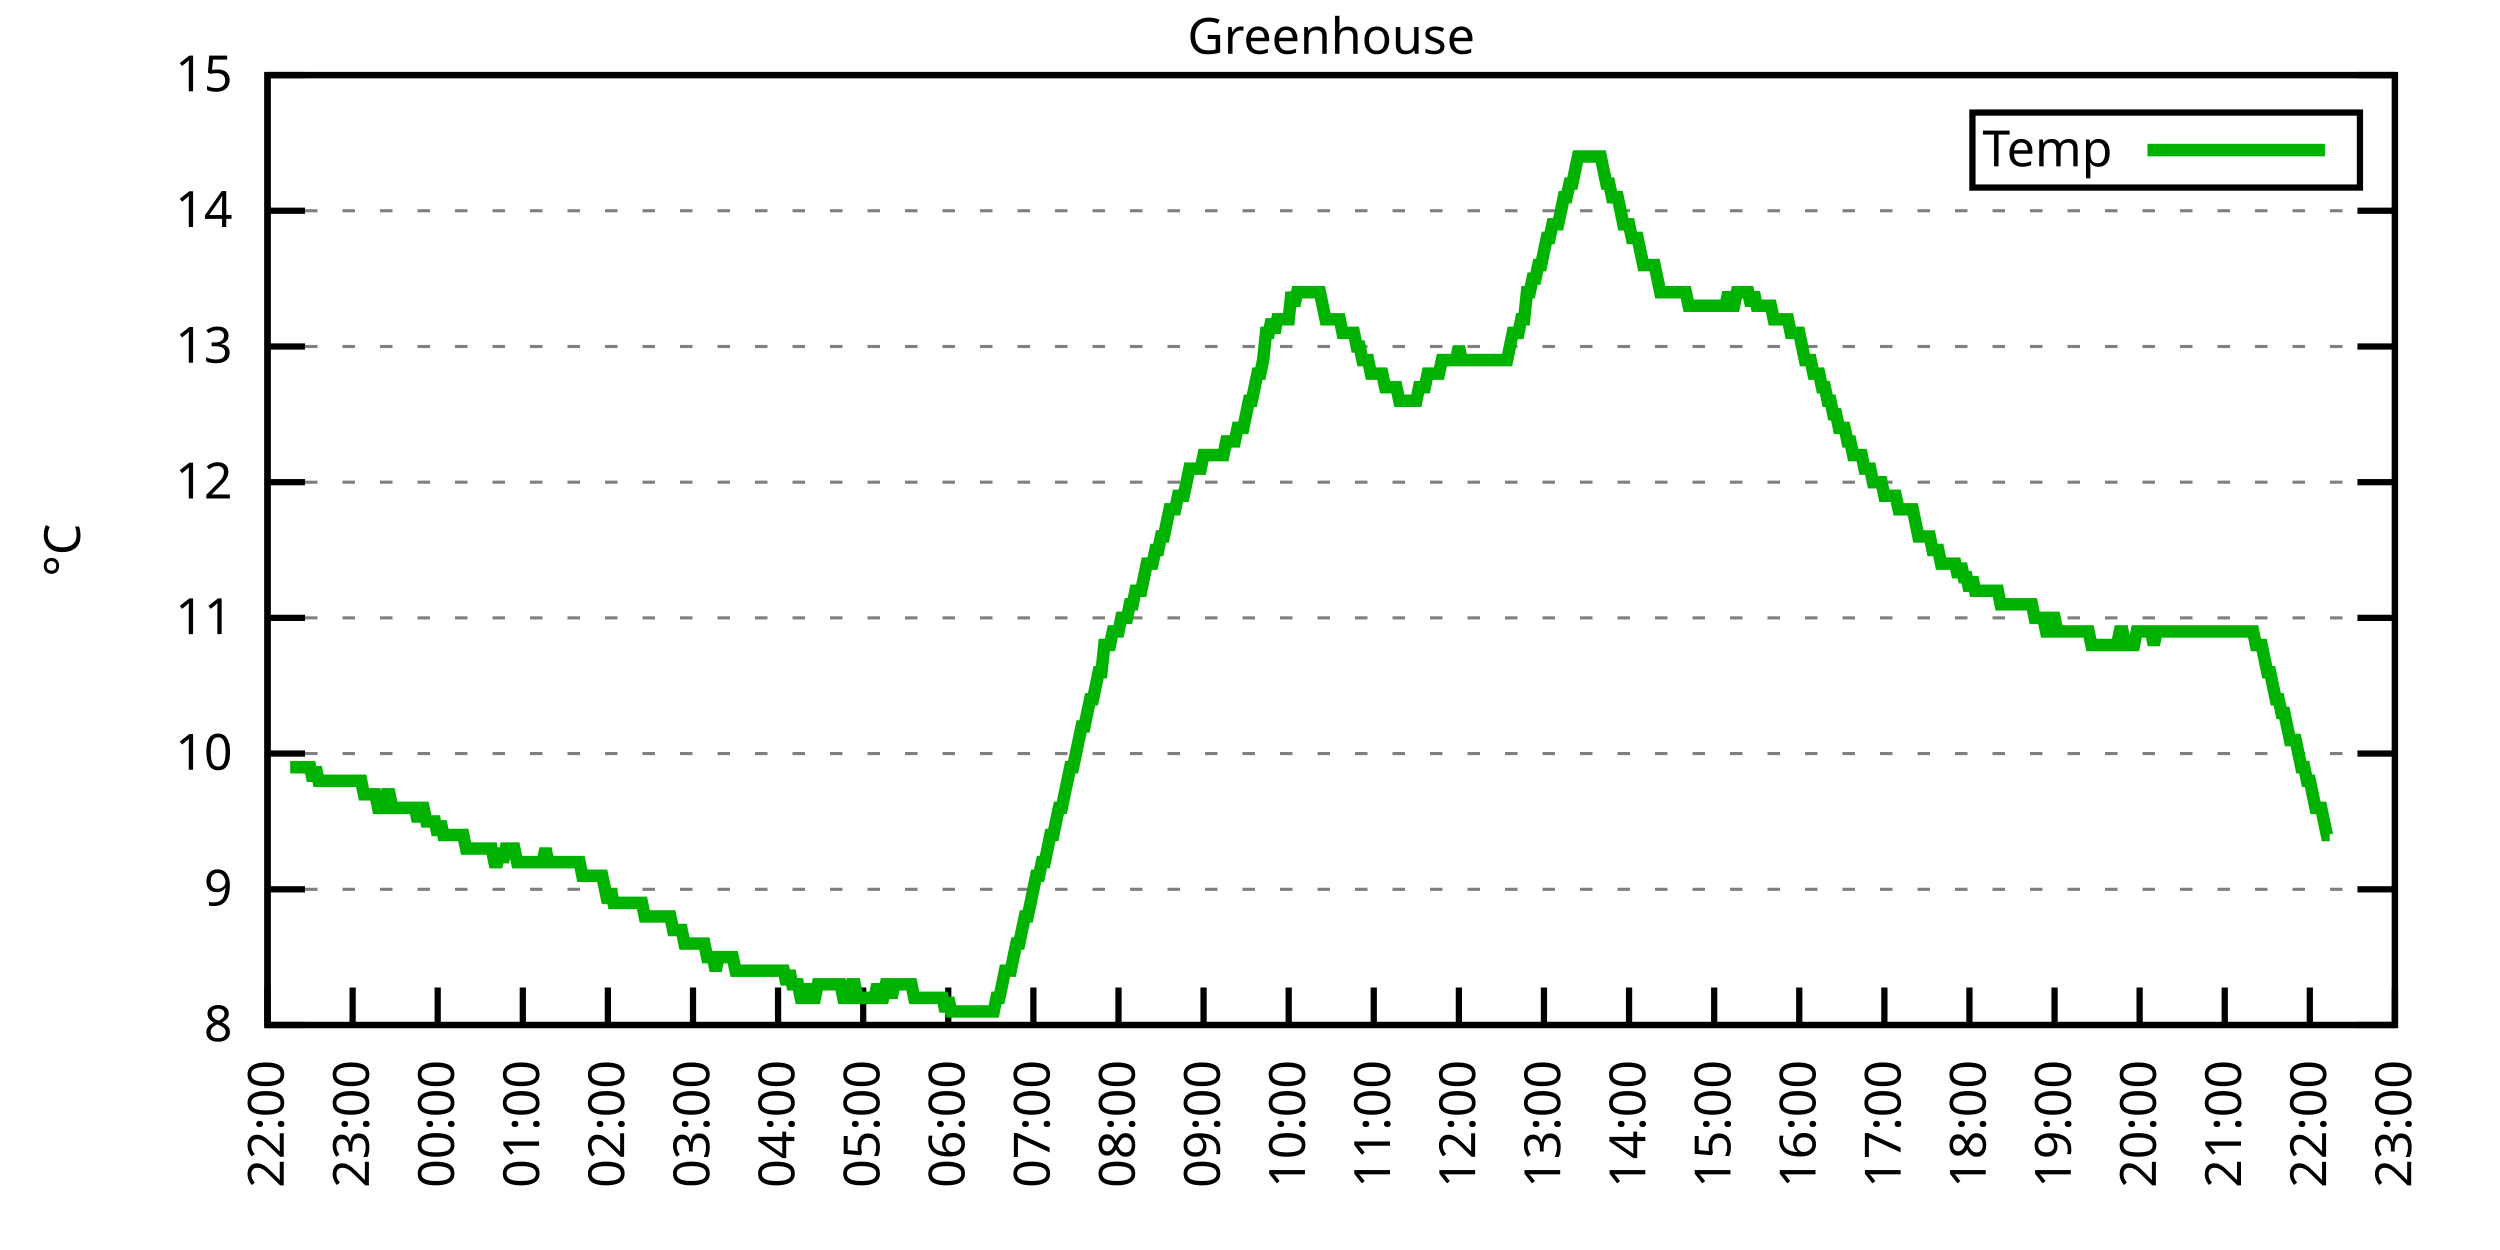
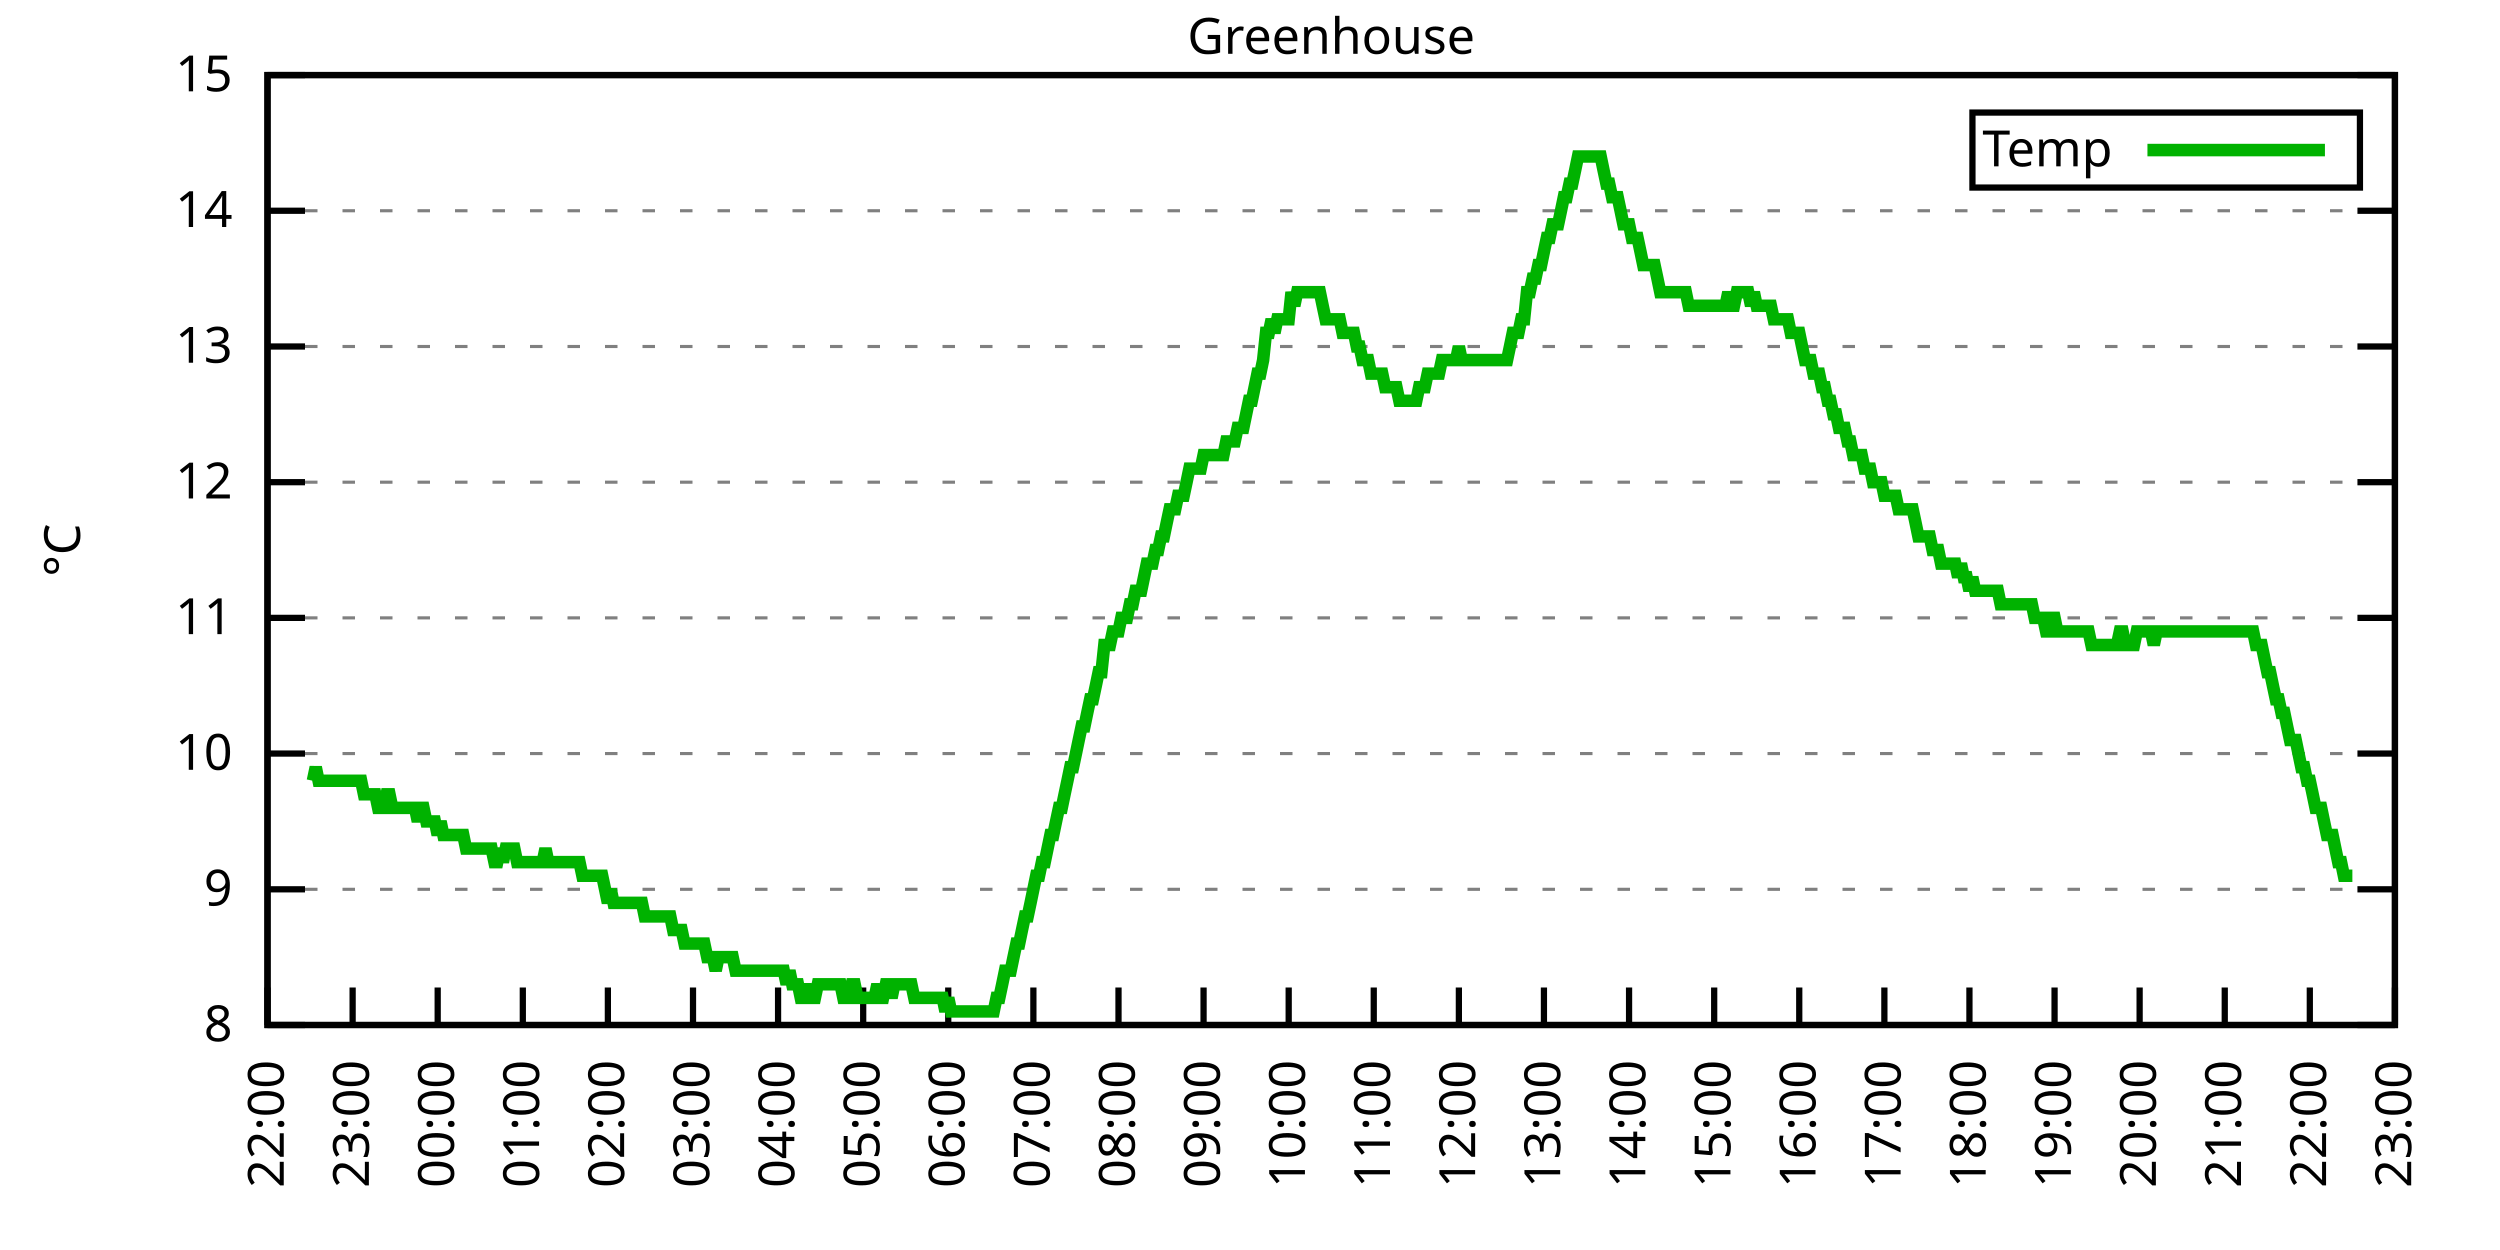
<svg xmlns="http://www.w3.org/2000/svg" xmlns:xlink="http://www.w3.org/1999/xlink" width="400" height="200" viewBox="0 0 400 200">
  <g id="gnuplot_canvas">
    <rect x="0" y="0" width="400" height="200" fill="none" />
    <defs>
      <circle id="gpDot" r="0.5" stroke-width="0.5" stroke="currentColor" />
      <path id="gpPt0" stroke-width="0.333" stroke="currentColor" d="M-1,0 h2 M0,-1 v2" />
      <path id="gpPt1" stroke-width="0.333" stroke="currentColor" d="M-1,-1 L1,1 M1,-1 L-1,1" />
      <path id="gpPt2" stroke-width="0.333" stroke="currentColor" d="M-1,0 L1,0 M0,-1 L0,1 M-1,-1 L1,1 M-1,1 L1,-1" />
      <rect id="gpPt3" stroke-width="0.333" stroke="currentColor" x="-1" y="-1" width="2" height="2" />
      <rect id="gpPt4" stroke-width="0.333" stroke="currentColor" fill="currentColor" x="-1" y="-1" width="2" height="2" />
      <circle id="gpPt5" stroke-width="0.333" stroke="currentColor" cx="0" cy="0" r="1" />
      <use xlink:href="#gpPt5" id="gpPt6" fill="currentColor" stroke="none" />
      <path id="gpPt7" stroke-width="0.333" stroke="currentColor" d="M0,-1.33 L-1.33,0.67 L1.33,0.67 z" />
      <use xlink:href="#gpPt7" id="gpPt8" fill="currentColor" stroke="none" />
      <use xlink:href="#gpPt7" id="gpPt9" stroke="currentColor" transform="rotate(180)" />
      <use xlink:href="#gpPt9" id="gpPt10" fill="currentColor" stroke="none" />
      <use xlink:href="#gpPt3" id="gpPt11" stroke="currentColor" transform="rotate(45)" />
      <use xlink:href="#gpPt11" id="gpPt12" fill="currentColor" stroke="none" />
      <path id="gpPt13" stroke-width="0.333" stroke="currentColor" d="M0,1.330 L1.265,0.411 L0.782,-1.067 L-0.782,-1.076 L-1.265,0.411 z" />
      <use xlink:href="#gpPt13" id="gpPt14" fill="currentColor" stroke="none" />
      <filter id="textbox" filterUnits="objectBoundingBox" x="0" y="0" height="1" width="1">
        <feFlood flood-color="white" flood-opacity="1" result="bgnd" />
        <feComposite in="SourceGraphic" in2="bgnd" operator="atop" />
      </filter>
      <filter id="greybox" filterUnits="objectBoundingBox" x="0" y="0" height="1" width="1">
        <feFlood flood-color="lightgrey" flood-opacity="1" result="grey" />
        <feComposite in="SourceGraphic" in2="grey" operator="atop" />
      </filter>
    </defs>
    <g fill="none" color="white" stroke="currentColor" stroke-width="1.00" stroke-linecap="butt" stroke-linejoin="miter">
</g>
    <g fill="none" color="black" stroke="currentColor" stroke-width="1.00" stroke-linecap="butt" stroke-linejoin="miter">
      <g stroke="none" shape-rendering="crispEdges">
        <polygon fill="rgb(255, 255, 255)" points="42.80,164.00 383.18,164.00 383.18,12.02 42.80,12.02 " />
      </g>
    </g>
    <g fill="none" color="black" stroke="currentColor" stroke-width="1.00" stroke-linecap="butt" stroke-linejoin="miter">
</g>
    <g fill="none" color="black" stroke="black" stroke-width="0.50" stroke-linecap="butt" stroke-linejoin="miter">
</g>
    <g fill="none" color="gray" stroke="currentColor" stroke-width="0.50" stroke-linecap="butt" stroke-linejoin="miter">
      <path stroke="gray" stroke-dasharray="2,4" class="gridline" d="M42.80,164.00 L383.19,164.00  " />
    </g>
    <g fill="none" color="gray" stroke="gray" stroke-width="1.00" stroke-linecap="butt" stroke-linejoin="miter">
</g>
    <g fill="none" color="black" stroke="currentColor" stroke-width="1.00" stroke-linecap="butt" stroke-linejoin="miter">
      <path stroke="black" d="M42.80,164.00 L48.80,164.00 M383.19,164.00 L377.19,164.00  " />
      <g transform="translate(37.20,166.60)" stroke="none" fill="black" font-family="Sans" font-size="8.00" text-anchor="end">
        <text>
          <tspan font-family="Sans"> 8</tspan>
        </text>
      </g>
    </g>
    <g fill="none" color="black" stroke="currentColor" stroke-width="1.00" stroke-linecap="butt" stroke-linejoin="miter">
</g>
    <g fill="none" color="black" stroke="black" stroke-width="0.50" stroke-linecap="butt" stroke-linejoin="miter">
</g>
    <g fill="none" color="gray" stroke="currentColor" stroke-width="0.50" stroke-linecap="butt" stroke-linejoin="miter">
      <path stroke="gray" stroke-dasharray="2,4" class="gridline" d="M42.80,142.29 L383.19,142.29  " />
    </g>
    <g fill="none" color="gray" stroke="gray" stroke-width="1.00" stroke-linecap="butt" stroke-linejoin="miter">
</g>
    <g fill="none" color="black" stroke="currentColor" stroke-width="1.00" stroke-linecap="butt" stroke-linejoin="miter">
      <path stroke="black" d="M42.80,142.29 L48.80,142.29 M383.19,142.29 L377.19,142.29  " />
      <g transform="translate(37.20,144.89)" stroke="none" fill="black" font-family="Sans" font-size="8.00" text-anchor="end">
        <text>
          <tspan font-family="Sans"> 9</tspan>
        </text>
      </g>
    </g>
    <g fill="none" color="black" stroke="currentColor" stroke-width="1.00" stroke-linecap="butt" stroke-linejoin="miter">
</g>
    <g fill="none" color="black" stroke="black" stroke-width="0.50" stroke-linecap="butt" stroke-linejoin="miter">
</g>
    <g fill="none" color="gray" stroke="currentColor" stroke-width="0.50" stroke-linecap="butt" stroke-linejoin="miter">
      <path stroke="gray" stroke-dasharray="2,4" class="gridline" d="M42.80,120.57 L383.19,120.57  " />
    </g>
    <g fill="none" color="gray" stroke="gray" stroke-width="1.00" stroke-linecap="butt" stroke-linejoin="miter">
</g>
    <g fill="none" color="black" stroke="currentColor" stroke-width="1.00" stroke-linecap="butt" stroke-linejoin="miter">
      <path stroke="black" d="M42.80,120.57 L48.80,120.57 M383.19,120.57 L377.19,120.57  " />
      <g transform="translate(37.20,123.17)" stroke="none" fill="black" font-family="Sans" font-size="8.00" text-anchor="end">
        <text>
          <tspan font-family="Sans"> 10</tspan>
        </text>
      </g>
    </g>
    <g fill="none" color="black" stroke="currentColor" stroke-width="1.00" stroke-linecap="butt" stroke-linejoin="miter">
</g>
    <g fill="none" color="black" stroke="black" stroke-width="0.50" stroke-linecap="butt" stroke-linejoin="miter">
</g>
    <g fill="none" color="gray" stroke="currentColor" stroke-width="0.50" stroke-linecap="butt" stroke-linejoin="miter">
      <path stroke="gray" stroke-dasharray="2,4" class="gridline" d="M42.80,98.86 L383.19,98.86  " />
    </g>
    <g fill="none" color="gray" stroke="gray" stroke-width="1.00" stroke-linecap="butt" stroke-linejoin="miter">
</g>
    <g fill="none" color="black" stroke="currentColor" stroke-width="1.00" stroke-linecap="butt" stroke-linejoin="miter">
      <path stroke="black" d="M42.80,98.86 L48.80,98.86 M383.19,98.86 L377.19,98.86  " />
      <g transform="translate(37.20,101.46)" stroke="none" fill="black" font-family="Sans" font-size="8.00" text-anchor="end">
        <text>
          <tspan font-family="Sans"> 11</tspan>
        </text>
      </g>
    </g>
    <g fill="none" color="black" stroke="currentColor" stroke-width="1.00" stroke-linecap="butt" stroke-linejoin="miter">
</g>
    <g fill="none" color="black" stroke="black" stroke-width="0.50" stroke-linecap="butt" stroke-linejoin="miter">
</g>
    <g fill="none" color="gray" stroke="currentColor" stroke-width="0.50" stroke-linecap="butt" stroke-linejoin="miter">
      <path stroke="gray" stroke-dasharray="2,4" class="gridline" d="M42.80,77.15 L383.19,77.15  " />
    </g>
    <g fill="none" color="gray" stroke="gray" stroke-width="1.00" stroke-linecap="butt" stroke-linejoin="miter">
</g>
    <g fill="none" color="black" stroke="currentColor" stroke-width="1.00" stroke-linecap="butt" stroke-linejoin="miter">
      <path stroke="black" d="M42.80,77.15 L48.80,77.15 M383.19,77.15 L377.19,77.15  " />
      <g transform="translate(37.20,79.75)" stroke="none" fill="black" font-family="Sans" font-size="8.00" text-anchor="end">
        <text>
          <tspan font-family="Sans"> 12</tspan>
        </text>
      </g>
    </g>
    <g fill="none" color="black" stroke="currentColor" stroke-width="1.00" stroke-linecap="butt" stroke-linejoin="miter">
</g>
    <g fill="none" color="black" stroke="black" stroke-width="0.50" stroke-linecap="butt" stroke-linejoin="miter">
</g>
    <g fill="none" color="gray" stroke="currentColor" stroke-width="0.50" stroke-linecap="butt" stroke-linejoin="miter">
      <path stroke="gray" stroke-dasharray="2,4" class="gridline" d="M42.80,55.44 L383.19,55.44  " />
    </g>
    <g fill="none" color="gray" stroke="gray" stroke-width="1.00" stroke-linecap="butt" stroke-linejoin="miter">
</g>
    <g fill="none" color="black" stroke="currentColor" stroke-width="1.00" stroke-linecap="butt" stroke-linejoin="miter">
      <path stroke="black" d="M42.80,55.44 L48.80,55.44 M383.19,55.44 L377.19,55.44  " />
      <g transform="translate(37.20,58.04)" stroke="none" fill="black" font-family="Sans" font-size="8.00" text-anchor="end">
        <text>
          <tspan font-family="Sans"> 13</tspan>
        </text>
      </g>
    </g>
    <g fill="none" color="black" stroke="currentColor" stroke-width="1.00" stroke-linecap="butt" stroke-linejoin="miter">
</g>
    <g fill="none" color="black" stroke="black" stroke-width="0.50" stroke-linecap="butt" stroke-linejoin="miter">
</g>
    <g fill="none" color="gray" stroke="currentColor" stroke-width="0.50" stroke-linecap="butt" stroke-linejoin="miter">
      <path stroke="gray" stroke-dasharray="2,4" class="gridline" d="M42.80,33.72 L383.19,33.72  " />
    </g>
    <g fill="none" color="gray" stroke="gray" stroke-width="1.00" stroke-linecap="butt" stroke-linejoin="miter">
</g>
    <g fill="none" color="black" stroke="currentColor" stroke-width="1.00" stroke-linecap="butt" stroke-linejoin="miter">
      <path stroke="black" d="M42.80,33.72 L48.80,33.72 M383.19,33.72 L377.19,33.72  " />
      <g transform="translate(37.20,36.32)" stroke="none" fill="black" font-family="Sans" font-size="8.00" text-anchor="end">
        <text>
          <tspan font-family="Sans"> 14</tspan>
        </text>
      </g>
    </g>
    <g fill="none" color="black" stroke="currentColor" stroke-width="1.00" stroke-linecap="butt" stroke-linejoin="miter">
</g>
    <g fill="none" color="black" stroke="black" stroke-width="0.50" stroke-linecap="butt" stroke-linejoin="miter">
</g>
    <g fill="none" color="gray" stroke="currentColor" stroke-width="0.50" stroke-linecap="butt" stroke-linejoin="miter">
      <path stroke="gray" stroke-dasharray="2,4" class="gridline" d="M42.80,12.01 L383.19,12.01  " />
    </g>
    <g fill="none" color="gray" stroke="gray" stroke-width="1.00" stroke-linecap="butt" stroke-linejoin="miter">
</g>
    <g fill="none" color="black" stroke="currentColor" stroke-width="1.00" stroke-linecap="butt" stroke-linejoin="miter">
      <path stroke="black" d="M42.80,12.01 L48.80,12.01 M383.19,12.01 L377.19,12.01  " />
      <g transform="translate(37.20,14.61)" stroke="none" fill="black" font-family="Sans" font-size="8.00" text-anchor="end">
        <text>
          <tspan font-family="Sans"> 15</tspan>
        </text>
      </g>
    </g>
    <g fill="none" color="black" stroke="currentColor" stroke-width="1.00" stroke-linecap="butt" stroke-linejoin="miter">
      <path stroke="black" d="M42.80,164.00 L42.80,158.00  " />
      <g transform="translate(45.40,169.60) rotate(270.00)" stroke="none" fill="black" font-family="Sans" font-size="8.00" text-anchor="end">
        <text>
          <tspan font-family="Sans">22:00</tspan>
        </text>
      </g>
    </g>
    <g fill="none" color="black" stroke="currentColor" stroke-width="1.00" stroke-linecap="butt" stroke-linejoin="miter">
      <path stroke="black" d="M56.42,164.00 L56.42,158.00  " />
      <g transform="translate(59.02,169.60) rotate(270.00)" stroke="none" fill="black" font-family="Sans" font-size="8.00" text-anchor="end">
        <text>
          <tspan font-family="Sans">23:00</tspan>
        </text>
      </g>
    </g>
    <g fill="none" color="black" stroke="currentColor" stroke-width="1.00" stroke-linecap="butt" stroke-linejoin="miter">
      <path stroke="black" d="M70.03,164.00 L70.03,158.00  " />
      <g transform="translate(72.63,169.60) rotate(270.00)" stroke="none" fill="black" font-family="Sans" font-size="8.00" text-anchor="end">
        <text>
          <tspan font-family="Sans">00:00</tspan>
        </text>
      </g>
    </g>
    <g fill="none" color="black" stroke="currentColor" stroke-width="1.00" stroke-linecap="butt" stroke-linejoin="miter">
      <path stroke="black" d="M83.65,164.00 L83.65,158.00  " />
      <g transform="translate(86.25,169.60) rotate(270.00)" stroke="none" fill="black" font-family="Sans" font-size="8.00" text-anchor="end">
        <text>
          <tspan font-family="Sans">01:00</tspan>
        </text>
      </g>
    </g>
    <g fill="none" color="black" stroke="currentColor" stroke-width="1.00" stroke-linecap="butt" stroke-linejoin="miter">
      <path stroke="black" d="M97.26,164.00 L97.26,158.00  " />
      <g transform="translate(99.86,169.60) rotate(270.00)" stroke="none" fill="black" font-family="Sans" font-size="8.00" text-anchor="end">
        <text>
          <tspan font-family="Sans">02:00</tspan>
        </text>
      </g>
    </g>
    <g fill="none" color="black" stroke="currentColor" stroke-width="1.00" stroke-linecap="butt" stroke-linejoin="miter">
      <path stroke="black" d="M110.88,164.00 L110.88,158.00  " />
      <g transform="translate(113.48,169.60) rotate(270.00)" stroke="none" fill="black" font-family="Sans" font-size="8.00" text-anchor="end">
        <text>
          <tspan font-family="Sans">03:00</tspan>
        </text>
      </g>
    </g>
    <g fill="none" color="black" stroke="currentColor" stroke-width="1.00" stroke-linecap="butt" stroke-linejoin="miter">
      <path stroke="black" d="M124.49,164.00 L124.49,158.00  " />
      <g transform="translate(127.09,169.60) rotate(270.00)" stroke="none" fill="black" font-family="Sans" font-size="8.00" text-anchor="end">
        <text>
          <tspan font-family="Sans">04:00</tspan>
        </text>
      </g>
    </g>
    <g fill="none" color="black" stroke="currentColor" stroke-width="1.00" stroke-linecap="butt" stroke-linejoin="miter">
      <path stroke="black" d="M138.11,164.00 L138.11,158.00  " />
      <g transform="translate(140.71,169.60) rotate(270.00)" stroke="none" fill="black" font-family="Sans" font-size="8.00" text-anchor="end">
        <text>
          <tspan font-family="Sans">05:00</tspan>
        </text>
      </g>
    </g>
    <g fill="none" color="black" stroke="currentColor" stroke-width="1.00" stroke-linecap="butt" stroke-linejoin="miter">
      <path stroke="black" d="M151.72,164.00 L151.72,158.00  " />
      <g transform="translate(154.32,169.60) rotate(270.00)" stroke="none" fill="black" font-family="Sans" font-size="8.00" text-anchor="end">
        <text>
          <tspan font-family="Sans">06:00</tspan>
        </text>
      </g>
    </g>
    <g fill="none" color="black" stroke="currentColor" stroke-width="1.00" stroke-linecap="butt" stroke-linejoin="miter">
      <path stroke="black" d="M165.34,164.00 L165.34,158.00  " />
      <g transform="translate(167.94,169.60) rotate(270.00)" stroke="none" fill="black" font-family="Sans" font-size="8.00" text-anchor="end">
        <text>
          <tspan font-family="Sans">07:00</tspan>
        </text>
      </g>
    </g>
    <g fill="none" color="black" stroke="currentColor" stroke-width="1.00" stroke-linecap="butt" stroke-linejoin="miter">
      <path stroke="black" d="M178.96,164.00 L178.96,158.00  " />
      <g transform="translate(181.56,169.60) rotate(270.00)" stroke="none" fill="black" font-family="Sans" font-size="8.00" text-anchor="end">
        <text>
          <tspan font-family="Sans">08:00</tspan>
        </text>
      </g>
    </g>
    <g fill="none" color="black" stroke="currentColor" stroke-width="1.00" stroke-linecap="butt" stroke-linejoin="miter">
      <path stroke="black" d="M192.57,164.00 L192.57,158.00  " />
      <g transform="translate(195.17,169.60) rotate(270.00)" stroke="none" fill="black" font-family="Sans" font-size="8.00" text-anchor="end">
        <text>
          <tspan font-family="Sans">09:00</tspan>
        </text>
      </g>
    </g>
    <g fill="none" color="black" stroke="currentColor" stroke-width="1.00" stroke-linecap="butt" stroke-linejoin="miter">
      <path stroke="black" d="M206.19,164.00 L206.19,158.00  " />
      <g transform="translate(208.79,169.60) rotate(270.00)" stroke="none" fill="black" font-family="Sans" font-size="8.00" text-anchor="end">
        <text>
          <tspan font-family="Sans">10:00</tspan>
        </text>
      </g>
    </g>
    <g fill="none" color="black" stroke="currentColor" stroke-width="1.00" stroke-linecap="butt" stroke-linejoin="miter">
      <path stroke="black" d="M219.80,164.00 L219.80,158.00  " />
      <g transform="translate(222.40,169.60) rotate(270.00)" stroke="none" fill="black" font-family="Sans" font-size="8.00" text-anchor="end">
        <text>
          <tspan font-family="Sans">11:00</tspan>
        </text>
      </g>
    </g>
    <g fill="none" color="black" stroke="currentColor" stroke-width="1.00" stroke-linecap="butt" stroke-linejoin="miter">
      <path stroke="black" d="M233.42,164.00 L233.42,158.00  " />
      <g transform="translate(236.02,169.60) rotate(270.00)" stroke="none" fill="black" font-family="Sans" font-size="8.00" text-anchor="end">
        <text>
          <tspan font-family="Sans">12:00</tspan>
        </text>
      </g>
    </g>
    <g fill="none" color="black" stroke="currentColor" stroke-width="1.00" stroke-linecap="butt" stroke-linejoin="miter">
      <path stroke="black" d="M247.03,164.00 L247.03,158.00  " />
      <g transform="translate(249.63,169.60) rotate(270.00)" stroke="none" fill="black" font-family="Sans" font-size="8.00" text-anchor="end">
        <text>
          <tspan font-family="Sans">13:00</tspan>
        </text>
      </g>
    </g>
    <g fill="none" color="black" stroke="currentColor" stroke-width="1.00" stroke-linecap="butt" stroke-linejoin="miter">
      <path stroke="black" d="M260.65,164.00 L260.65,158.00  " />
      <g transform="translate(263.25,169.60) rotate(270.00)" stroke="none" fill="black" font-family="Sans" font-size="8.00" text-anchor="end">
        <text>
          <tspan font-family="Sans">14:00</tspan>
        </text>
      </g>
    </g>
    <g fill="none" color="black" stroke="currentColor" stroke-width="1.00" stroke-linecap="butt" stroke-linejoin="miter">
      <path stroke="black" d="M274.27,164.00 L274.27,158.00  " />
      <g transform="translate(276.87,169.60) rotate(270.00)" stroke="none" fill="black" font-family="Sans" font-size="8.00" text-anchor="end">
        <text>
          <tspan font-family="Sans">15:00</tspan>
        </text>
      </g>
    </g>
    <g fill="none" color="black" stroke="currentColor" stroke-width="1.00" stroke-linecap="butt" stroke-linejoin="miter">
      <path stroke="black" d="M287.88,164.00 L287.88,158.00  " />
      <g transform="translate(290.48,169.60) rotate(270.00)" stroke="none" fill="black" font-family="Sans" font-size="8.00" text-anchor="end">
        <text>
          <tspan font-family="Sans">16:00</tspan>
        </text>
      </g>
    </g>
    <g fill="none" color="black" stroke="currentColor" stroke-width="1.00" stroke-linecap="butt" stroke-linejoin="miter">
      <path stroke="black" d="M301.50,164.00 L301.50,158.00  " />
      <g transform="translate(304.10,169.60) rotate(270.00)" stroke="none" fill="black" font-family="Sans" font-size="8.00" text-anchor="end">
        <text>
          <tspan font-family="Sans">17:00</tspan>
        </text>
      </g>
    </g>
    <g fill="none" color="black" stroke="currentColor" stroke-width="1.00" stroke-linecap="butt" stroke-linejoin="miter">
      <path stroke="black" d="M315.11,164.00 L315.11,158.00  " />
      <g transform="translate(317.71,169.60) rotate(270.00)" stroke="none" fill="black" font-family="Sans" font-size="8.00" text-anchor="end">
        <text>
          <tspan font-family="Sans">18:00</tspan>
        </text>
      </g>
    </g>
    <g fill="none" color="black" stroke="currentColor" stroke-width="1.00" stroke-linecap="butt" stroke-linejoin="miter">
      <path stroke="black" d="M328.73,164.00 L328.73,158.00  " />
      <g transform="translate(331.33,169.60) rotate(270.00)" stroke="none" fill="black" font-family="Sans" font-size="8.00" text-anchor="end">
        <text>
          <tspan font-family="Sans">19:00</tspan>
        </text>
      </g>
    </g>
    <g fill="none" color="black" stroke="currentColor" stroke-width="1.00" stroke-linecap="butt" stroke-linejoin="miter">
      <path stroke="black" d="M342.34,164.00 L342.34,158.00  " />
      <g transform="translate(344.94,169.60) rotate(270.00)" stroke="none" fill="black" font-family="Sans" font-size="8.00" text-anchor="end">
        <text>
          <tspan font-family="Sans">20:00</tspan>
        </text>
      </g>
    </g>
    <g fill="none" color="black" stroke="currentColor" stroke-width="1.00" stroke-linecap="butt" stroke-linejoin="miter">
      <path stroke="black" d="M355.96,164.00 L355.96,158.00  " />
      <g transform="translate(358.56,169.60) rotate(270.00)" stroke="none" fill="black" font-family="Sans" font-size="8.00" text-anchor="end">
        <text>
          <tspan font-family="Sans">21:00</tspan>
        </text>
      </g>
    </g>
    <g fill="none" color="black" stroke="currentColor" stroke-width="1.00" stroke-linecap="butt" stroke-linejoin="miter">
      <path stroke="black" d="M369.57,164.00 L369.57,158.00  " />
      <g transform="translate(372.17,169.60) rotate(270.00)" stroke="none" fill="black" font-family="Sans" font-size="8.00" text-anchor="end">
        <text>
          <tspan font-family="Sans">22:00</tspan>
        </text>
      </g>
    </g>
    <g fill="none" color="black" stroke="currentColor" stroke-width="1.00" stroke-linecap="butt" stroke-linejoin="miter">
      <path stroke="black" d="M383.19,164.00 L383.19,158.00  " />
      <g transform="translate(385.79,169.60) rotate(270.00)" stroke="none" fill="black" font-family="Sans" font-size="8.00" text-anchor="end">
        <text>
          <tspan font-family="Sans">23:00</tspan>
        </text>
      </g>
    </g>
    <g fill="none" color="black" stroke="currentColor" stroke-width="1.00" stroke-linecap="butt" stroke-linejoin="miter">
</g>
    <g fill="none" color="black" stroke="currentColor" stroke-width="1.00" stroke-linecap="butt" stroke-linejoin="miter">
      <path stroke="black" d="M42.80,12.01 L42.80,164.00 L383.19,164.00 L383.19,12.01 L42.80,12.01 Z  " />
    </g>
    <g fill="none" color="black" stroke="currentColor" stroke-width="1.00" stroke-linecap="butt" stroke-linejoin="miter">
</g>
    <g fill="none" color="black" stroke="currentColor" stroke-width="1.00" stroke-linecap="butt" stroke-linejoin="miter">
      <path stroke="black" d="M315.59,30.01 L315.59,18.01 L377.59,18.01 L377.59,30.01 L315.59,30.01 Z  " />
    </g>
    <g id="Greenhouse_plot_1">
      <g fill="none" color="white" stroke="black" stroke-width="2.00" stroke-linecap="butt" stroke-linejoin="miter">
</g>
      <g fill="none" color="black" stroke="currentColor" stroke-width="2.00" stroke-linecap="butt" stroke-linejoin="miter">
        <g transform="translate(337.99,26.61)" stroke="none" fill="black" font-family="Sans" font-size="8.00" text-anchor="end">
          <text>
            <tspan font-family="Sans">Temp</tspan>
          </text>
        </g>
      </g>
      <g fill="none" color="black" stroke="currentColor" stroke-width="2.00" stroke-linecap="butt" stroke-linejoin="miter">
-         <path stroke="rgb(  0, 178,   0)" d="M343.59,24.01 L371.99,24.01 M46.43,122.75 L46.88,122.75 L47.34,122.75 L47.79,122.75 L48.25,122.75 L48.70,122.75   L49.15,122.75 L49.61,122.75 L50.06,124.92 L50.52,122.75 L50.97,124.92 L51.42,124.92 L51.88,124.92 L52.33,124.92   L52.78,124.92 L53.24,124.92 L53.69,124.92 L54.15,124.92 L54.60,124.92 L55.05,124.92 L55.51,124.92 L55.96,124.92   L56.42,124.92 L56.87,124.92 L57.32,124.92 L57.78,124.92 L58.23,127.09 L58.68,127.09 L59.14,127.09 L59.59,127.09   L60.05,127.09 L60.50,129.26 L60.95,129.26 L61.41,129.26 L61.86,127.09 L62.32,127.09 L62.77,129.26 L63.22,129.26   L63.68,129.26 L64.13,129.26 L64.58,129.26 L65.04,129.26 L65.49,129.26 L65.95,129.26 L66.40,129.26 L66.85,131.43   L67.31,129.26 L67.76,129.26 L68.22,131.43 L68.67,131.43 L69.12,131.43 L69.58,131.43 L70.03,133.60 L70.49,131.43   L70.94,133.60 L71.39,133.60 L71.85,133.60 L72.30,133.60 L72.75,133.60 L73.21,133.60 L73.66,133.60 L74.12,133.60   L74.57,135.77 L75.02,135.77 L75.48,135.77 L75.93,135.77 L76.39,135.77 L76.84,135.77 L77.29,135.77 L77.75,135.77   L78.20,135.77 L78.65,135.77 L79.11,137.94 L79.56,137.94 L80.02,135.77 L80.47,137.94 L80.92,135.77 L81.38,135.77   L81.83,135.77 L82.29,135.77 L82.74,137.94 L83.19,137.94 L83.65,137.94 L84.10,137.94 L84.55,137.94 L85.01,137.94   L85.46,137.94 L85.92,137.94 L86.37,137.94 L86.82,137.94 L87.28,135.77 L87.73,137.94 L88.19,137.94 L88.64,137.94   L89.09,137.94 L89.55,137.94 L90.00,137.94 L90.45,137.94 L90.91,137.94 L91.36,137.94 L91.82,137.94 L92.27,137.94   L92.72,137.94 L93.18,140.12 L93.63,140.12 L94.09,140.12 L94.54,140.12 L94.99,140.12 L95.45,140.12 L95.90,140.12   L96.35,140.12 L96.81,142.29 L97.26,144.46 L97.72,142.29 L98.17,144.46 L98.62,144.46 L99.08,144.46 L99.53,144.46   L99.99,144.46 L100.44,144.46 L100.89,144.46 L101.35,144.46 L101.80,144.46 L102.25,144.46 L102.71,144.46 L103.16,146.63   L103.62,146.63 L104.07,146.63 L104.52,146.63 L104.98,146.63 L105.43,146.63 L105.89,146.63 L106.34,146.63 L106.79,146.63   L107.25,146.63 L107.70,148.80 L108.15,148.80 L108.61,148.80 L109.06,148.80 L109.52,150.97 L109.97,150.97 L110.42,150.97   L110.88,150.97 L111.33,150.97 L111.79,150.97 L112.24,150.97 L112.69,150.97 L113.15,153.14 L113.60,153.14 L114.05,153.14   L114.51,155.31 L114.96,153.14 L115.42,153.14 L115.87,153.14 L116.32,153.14 L116.78,153.14 L117.23,153.14 L117.69,155.31   L118.14,155.31 L118.59,155.31 L119.05,155.31 L119.50,155.31 L119.96,155.31 L120.41,155.31 L120.86,155.31 L121.32,155.31   L121.77,155.31 L122.22,155.31 L122.68,155.31 L123.13,155.31 L123.59,155.31 L124.04,155.31 L124.49,155.31 L124.95,155.31   L125.40,155.31 L125.86,157.49 L126.31,155.31 L126.76,157.49 L127.22,157.49 L127.67,157.49 L128.12,159.66 L128.58,159.66   L129.03,159.66 L129.49,157.49 L129.94,159.66 L130.39,159.66 L130.85,157.49 L131.30,157.49 L131.76,157.49 L132.21,157.49   L132.66,157.49 L133.12,157.49 L133.57,157.49 L134.02,157.49 L134.48,157.49 L134.93,159.66 L135.39,159.66 L135.84,159.66   L136.29,157.49 L136.75,157.49 L137.20,159.66 L137.66,159.66 L138.11,159.66 L138.56,159.66 L139.02,159.66 L139.47,159.66   L139.92,159.66 L140.38,157.49 L140.83,159.66 L141.29,159.66 L141.74,157.49 L142.19,157.49 L142.65,159.66 L143.10,157.49   L143.56,157.49 L144.01,157.49 L144.46,157.49 L144.92,157.49 L145.37,157.49 L145.82,157.49 L146.28,159.66 L146.73,159.66   L147.19,159.66 L147.64,159.66 L148.09,159.66 L148.55,159.66 L149.00,159.66 L149.46,159.66 L149.91,159.66 L150.36,159.66   L150.82,159.66 L151.27,161.83 L151.72,159.66 L152.18,161.83 L152.63,161.83 L153.09,161.83 L153.54,161.83 L153.99,161.83   L154.45,161.83 L154.90,161.83 L155.36,161.83 L155.81,161.83 L156.26,161.83 L156.72,161.83 L157.17,161.83 L157.62,161.83   L158.08,161.83 L158.53,161.83 L158.99,161.83 L159.44,159.66 L159.89,159.66 L160.35,157.49 L160.80,155.31 L161.26,155.31   L161.71,155.31 L162.16,153.14 L162.62,150.97 L163.07,150.97 L163.52,148.80 L163.98,146.63 L164.43,146.63 L164.89,144.46   L165.34,142.29 L165.79,140.12 L166.25,140.12 L166.70,137.94 L167.16,137.94 L167.61,135.77 L168.06,133.60 L168.52,133.60   L168.97,131.43 L169.43,129.26 L169.88,129.26 L170.33,127.09 L170.79,124.92 L171.24,122.75 L171.69,122.75 L172.15,120.57   L172.60,118.40 L173.06,116.23 L173.51,116.23 L173.96,114.06 L174.42,111.89 L174.87,111.89 L175.33,109.72 L175.78,107.55   L176.23,107.55 L176.69,103.20 L177.14,103.20 L177.59,103.20 L178.05,101.03 L178.50,101.03 L178.96,101.03 L179.41,98.86   L179.86,98.86 L180.32,98.86 L180.77,96.69 L181.23,96.69 L181.68,94.52 L182.13,94.52 L182.59,94.52 L183.04,92.35   L183.49,90.18 L183.95,90.18 L184.40,90.18 L184.86,88.00 L185.31,88.00 L185.76,85.83 L186.22,85.83 L186.67,83.66   L187.13,81.49 L187.58,81.49 L188.03,81.49 L188.49,79.32 L188.94,79.32 L189.39,79.32 L189.85,77.15 L190.30,74.98   L190.76,74.98 L191.21,74.98 L191.66,74.98 L192.12,74.98 L192.57,72.81 L193.03,72.81 L193.48,72.81 L193.93,72.81   L194.39,72.81 L194.84,72.81 L195.29,72.81 L195.75,72.81 L196.20,70.63 L196.66,70.63 L197.11,70.63 L197.56,70.63   L198.02,68.46 L198.47,68.46 L198.93,68.46 L199.38,66.29 L199.83,64.12 L200.29,64.12 L200.74,61.95 L201.19,59.78   L201.65,59.78 L202.10,57.61 L202.56,53.26 L203.01,53.26 L203.46,51.09 L203.92,53.26 L204.37,51.09 L204.83,51.09   L205.28,51.09 L205.73,51.09 L206.19,51.09 L206.64,46.75 L207.09,48.92 L207.55,46.75 L208.00,46.75 L208.46,46.75   L208.91,46.75 L209.36,46.75 L209.82,46.75 L210.27,46.75 L210.73,46.75 L211.18,46.75 L211.63,48.92 L212.09,51.09   L212.54,51.09 L213.00,51.09 L213.45,51.09 L213.90,51.09 L214.36,51.09 L214.81,53.26 L215.26,53.26 L215.72,53.26   L216.17,53.26 L216.63,53.26 L217.08,55.44 L217.53,55.44 L217.99,57.61 L218.44,57.61 L218.90,57.61 L219.35,59.78   L219.80,59.78 L220.26,59.78 L220.71,59.78 L221.16,59.78 L221.62,61.95 L222.07,61.95 L222.53,61.95 L222.98,61.95   L223.43,61.95 L223.89,64.12 L224.34,64.12 L224.80,64.12 L225.25,64.12 L225.70,64.12 L226.16,64.12 L226.61,64.12   L227.06,61.95 L227.52,61.95 L227.97,61.95 L228.43,59.78 L228.88,59.78 L229.33,59.78 L229.79,59.78 L230.24,59.78   L230.70,57.61 L231.15,57.61 L231.60,57.61 L232.06,57.61 L232.51,57.61 L232.96,57.61 L233.42,55.44 L233.87,57.61   L234.33,57.61 L234.78,57.61 L235.23,57.61 L235.69,57.61 L236.14,57.61 L236.60,57.61 L237.05,57.61 L237.50,57.61   L237.96,57.61 L238.41,57.61 L238.86,57.61 L239.32,57.61 L239.77,57.61 L240.23,57.61 L240.68,57.61 L241.13,57.61   L241.59,55.44 L242.04,53.26 L242.50,53.26 L242.95,53.26 L243.40,51.09 L243.86,51.09 L244.31,46.75 L244.76,46.75   L245.22,44.58 L245.67,44.58 L246.13,42.41 L246.58,42.41 L247.03,40.24 L247.49,38.07 L247.94,38.07 L248.40,35.89   L248.85,35.89 L249.30,35.89 L249.76,33.72 L250.21,31.55 L250.66,31.55 L251.12,29.38 L251.57,29.38 L252.03,27.21   L252.48,25.04 L252.93,25.04 L253.39,25.04 L253.84,25.04 L254.30,25.04 L254.75,25.04 L255.20,25.04 L255.66,25.04   L256.11,25.04 L256.56,27.21 L257.02,29.38 L257.47,29.38 L257.93,31.55 L258.38,31.55 L258.83,31.55 L259.29,33.72   L259.74,35.89 L260.20,35.89 L260.65,35.89 L261.10,38.07 L261.56,38.07 L262.01,38.07 L262.47,40.24 L262.92,42.41   L263.37,42.41 L263.83,42.41 L264.28,42.41 L264.73,42.41 L265.19,44.58 L265.64,46.75 L266.10,46.75 L266.55,46.75   L267.00,46.75 L267.46,46.75 L267.91,46.75 L268.37,46.75 L268.82,46.75 L269.27,46.75 L269.73,46.75 L270.18,48.92   L270.63,48.92 L271.09,48.92 L271.54,48.92 L272.00,48.92 L272.45,48.92 L272.90,48.92 L273.36,48.92 L273.81,48.92   L274.27,48.92 L274.72,48.92 L275.17,48.92 L275.63,48.92 L276.08,48.92 L276.53,46.75 L276.99,48.92 L277.44,48.92   L277.90,46.75 L278.35,46.75 L278.80,46.75 L279.26,46.75 L279.71,46.75 L280.17,48.92 L280.62,46.75 L281.07,48.92   L281.53,48.92 L281.98,48.92 L282.43,48.92 L282.89,48.92 L283.34,48.92 L283.80,51.09 L284.25,51.09 L284.70,51.09   L285.16,51.09 L285.61,51.09 L286.07,51.09 L286.52,53.26 L286.97,53.26 L287.43,53.26 L287.88,53.26 L288.33,55.44   L288.79,57.61 L289.24,57.61 L289.70,57.61 L290.15,59.78 L290.60,59.78 L291.06,59.78 L291.51,61.95 L291.97,61.95   L292.42,64.12 L292.87,64.12 L293.33,66.29 L293.78,66.29 L294.23,68.46 L294.69,68.46 L295.14,68.46 L295.60,70.63   L296.05,70.63 L296.50,72.81 L296.96,72.81 L297.41,72.81 L297.87,72.81 L298.32,74.98 L298.77,74.98 L299.23,74.98   L299.68,77.15 L300.13,77.15 L300.59,77.15 L301.04,77.15 L301.50,79.32 L301.95,79.32 L302.40,79.32 L302.86,79.32   L303.31,79.32 L303.77,81.49 L304.22,81.49 L304.67,81.49 L305.13,81.49 L305.58,81.49 L306.03,81.49 L306.49,83.66   L306.94,85.83 L307.40,85.83 L307.85,85.83 L308.30,85.83 L308.76,85.83 L309.21,88.00 L309.67,88.00 L310.12,88.00   L310.57,90.18 L311.03,90.18 L311.48,90.18 L311.94,90.18 L312.39,90.18 L312.84,90.18 L313.30,92.35 L313.75,90.18   L314.20,92.35 L314.66,92.35 L315.11,94.52 L315.57,92.35 L316.02,94.52 L316.47,94.52 L316.93,94.52 L317.38,94.52   L317.84,94.52 L318.29,94.52 L318.74,94.52 L319.20,94.52 L319.65,94.52 L320.10,96.69 L320.56,96.69 L321.01,96.69   L321.47,96.69 L321.92,96.69 L322.37,96.69 L322.83,96.69 L323.28,96.69 L323.74,96.69 L324.19,96.69 L324.64,96.69   L325.10,96.69 L325.55,98.86 L326.00,98.86 L326.46,98.86 L326.91,98.86 L327.37,101.03 L327.82,101.03 L328.27,98.86   L328.73,98.86 L329.18,101.03 L329.64,101.03 L330.09,101.03 L330.54,101.03 L331.00,101.03 L331.45,101.03 L331.90,101.03   L332.36,101.03 L332.81,101.03 L333.27,101.03 L333.72,101.03 L334.17,101.03 L334.63,103.20 L335.08,103.20 L335.54,103.20   L335.99,103.20 L336.44,103.20 L336.90,103.20 L337.35,103.20 L337.80,103.20 L338.26,103.20 L338.71,103.20 L339.17,101.03   L339.62,101.03 L340.07,103.20 L340.53,103.20 L340.98,103.20 L341.44,103.20 L341.89,101.03 L342.34,101.03 L342.80,101.03   L343.25,101.03 L343.70,101.03 L344.16,101.03 L344.61,103.20 L345.07,101.03 L345.52,101.03 L345.97,101.03 L346.43,101.03   L346.88,101.03 L347.34,101.03 L347.79,101.03 L348.24,101.03 L348.70,101.03 L349.15,101.03 L349.60,101.03 L350.06,101.03   L350.51,101.03 L350.97,101.03 L351.42,101.03 L351.87,101.03 L352.33,101.03 L352.78,101.03 L353.24,101.03 L353.69,101.03   L354.14,101.03 L354.60,101.03 L355.05,101.03 L355.50,101.03 L355.96,101.03 L356.41,101.03 L356.87,101.03 L357.32,101.03   L357.77,101.03 L358.23,101.03 L358.68,101.03 L359.14,101.03 L359.59,101.03 L360.04,101.03 L360.50,101.03 L360.95,103.20   L361.41,103.20 L361.86,103.20 L362.31,105.38 L362.77,107.55 L363.22,107.55 L363.67,109.72 L364.13,111.89 L364.58,111.89   L365.04,114.06 L365.49,114.06 L365.94,116.23 L366.40,118.40 L366.85,118.40 L367.31,118.40 L367.76,120.57 L368.21,122.75   L368.67,122.75 L369.12,124.92 L369.57,124.92 L370.03,127.09 L370.48,129.26 L370.94,129.26 L371.39,129.26 L371.84,131.43   L372.30,133.60 L372.75,133.60  " />
+         <path stroke="rgb(  0, 178,   0)" d="M343.59,24.01 L371.99,24.01 M50.06,124.92 L50.52,122.75 L50.97,124.92 L51.42,124.92 L51.88,124.92 L52.33,124.92   L52.78,124.92 L53.24,124.92 L53.69,124.92 L54.15,124.92 L54.60,124.92 L55.05,124.92 L55.51,124.92 L55.96,124.92   L56.42,124.92 L56.87,124.92 L57.32,124.92 L57.78,124.92 L58.23,127.09 L58.68,127.09 L59.14,127.09 L59.59,127.09   L60.05,127.09 L60.50,129.26 L60.95,129.26 L61.41,129.26 L61.86,127.09 L62.32,127.09 L62.77,129.26 L63.22,129.26   L63.68,129.26 L64.13,129.26 L64.58,129.26 L65.04,129.26 L65.49,129.26 L65.95,129.26 L66.40,129.26 L66.85,131.43   L67.31,129.26 L67.76,129.26 L68.22,131.43 L68.67,131.43 L69.12,131.43 L69.58,131.43 L70.03,133.60 L70.49,131.43   L70.94,133.60 L71.39,133.60 L71.85,133.60 L72.30,133.60 L72.75,133.60 L73.21,133.60 L73.66,133.60 L74.12,133.60   L74.57,135.77 L75.02,135.77 L75.48,135.77 L75.93,135.77 L76.39,135.77 L76.84,135.77 L77.29,135.77 L77.75,135.77   L78.20,135.77 L78.65,135.77 L79.11,137.94 L79.56,137.94 L80.02,135.77 L80.47,137.94 L80.92,135.77 L81.38,135.77   L81.83,135.77 L82.29,135.77 L82.74,137.94 L83.19,137.94 L83.65,137.94 L84.10,137.94 L84.55,137.94 L85.01,137.94   L85.46,137.94 L85.92,137.94 L86.37,137.94 L86.82,137.94 L87.28,135.77 L87.73,137.94 L88.19,137.94 L88.64,137.94   L89.09,137.94 L89.55,137.94 L90.00,137.94 L90.45,137.94 L90.91,137.94 L91.36,137.94 L91.82,137.94 L92.27,137.94   L92.72,137.94 L93.18,140.12 L93.63,140.12 L94.09,140.12 L94.54,140.12 L94.99,140.12 L95.45,140.12 L95.90,140.12   L96.35,140.12 L96.81,142.29 L97.26,144.46 L97.72,142.29 L98.17,144.46 L98.62,144.46 L99.08,144.46 L99.53,144.46   L99.99,144.46 L100.44,144.46 L100.89,144.46 L101.35,144.46 L101.80,144.46 L102.25,144.46 L102.71,144.46 L103.16,146.63   L103.62,146.63 L104.07,146.63 L104.52,146.63 L104.98,146.63 L105.43,146.63 L105.89,146.63 L106.34,146.63 L106.79,146.63   L107.25,146.63 L107.70,148.80 L108.15,148.80 L108.61,148.80 L109.06,148.80 L109.52,150.97 L109.97,150.97 L110.42,150.97   L110.88,150.97 L111.33,150.97 L111.79,150.97 L112.24,150.97 L112.69,150.97 L113.15,153.14 L113.60,153.14 L114.05,153.14   L114.51,155.31 L114.96,153.14 L115.42,153.14 L115.87,153.14 L116.32,153.14 L116.78,153.14 L117.23,153.14 L117.69,155.31   L118.14,155.31 L118.59,155.31 L119.05,155.31 L119.50,155.31 L119.96,155.31 L120.41,155.31 L120.86,155.31 L121.32,155.31   L121.77,155.31 L122.22,155.31 L122.68,155.31 L123.13,155.31 L123.59,155.31 L124.04,155.31 L124.49,155.31 L124.95,155.31   L125.40,155.31 L125.86,157.49 L126.31,155.31 L126.76,157.49 L127.22,157.49 L127.67,157.49 L128.12,159.66 L128.58,159.66   L129.03,159.66 L129.49,157.49 L129.94,159.66 L130.39,159.66 L130.85,157.49 L131.30,157.49 L131.76,157.49 L132.21,157.49   L132.66,157.49 L133.12,157.49 L133.57,157.49 L134.02,157.49 L134.48,157.49 L134.93,159.66 L135.39,159.66 L135.84,159.66   L136.29,157.49 L136.75,157.49 L137.20,159.66 L137.66,159.66 L138.11,159.66 L138.56,159.66 L139.02,159.66 L139.47,159.66   L139.92,159.66 L140.38,157.49 L140.83,159.66 L141.29,159.66 L141.74,157.49 L142.19,157.49 L142.65,159.66 L143.10,157.49   L143.56,157.49 L144.01,157.49 L144.46,157.49 L144.92,157.49 L145.37,157.49 L145.82,157.49 L146.28,159.66 L146.73,159.66   L147.19,159.66 L147.64,159.66 L148.09,159.66 L148.55,159.66 L149.00,159.66 L149.46,159.66 L149.91,159.66 L150.36,159.66   L150.82,159.66 L151.27,161.83 L151.72,159.66 L152.18,161.83 L152.63,161.83 L153.09,161.83 L153.54,161.83 L153.99,161.83   L154.45,161.83 L154.90,161.83 L155.36,161.83 L155.81,161.83 L156.26,161.83 L156.72,161.83 L157.17,161.83 L157.62,161.83   L158.08,161.83 L158.53,161.83 L158.99,161.83 L159.44,159.66 L159.89,159.66 L160.35,157.49 L160.80,155.31 L161.26,155.31   L161.71,155.31 L162.16,153.14 L162.62,150.97 L163.07,150.97 L163.52,148.80 L163.98,146.63 L164.43,146.63 L164.89,144.46   L165.34,142.29 L165.79,140.12 L166.25,140.12 L166.70,137.94 L167.16,137.94 L167.61,135.77 L168.06,133.60 L168.52,133.60   L168.97,131.43 L169.43,129.26 L169.88,129.26 L170.33,127.09 L170.79,124.92 L171.24,122.75 L171.69,122.75 L172.15,120.57   L172.60,118.40 L173.06,116.23 L173.51,116.23 L173.96,114.06 L174.42,111.89 L174.87,111.89 L175.33,109.72 L175.78,107.55   L176.23,107.55 L176.69,103.20 L177.14,103.20 L177.59,103.20 L178.05,101.03 L178.50,101.03 L178.96,101.03 L179.41,98.86   L179.86,98.86 L180.32,98.86 L180.77,96.69 L181.23,96.69 L181.68,94.52 L182.13,94.52 L182.59,94.52 L183.04,92.35   L183.49,90.18 L183.95,90.18 L184.40,90.18 L184.86,88.00 L185.31,88.00 L185.76,85.83 L186.22,85.83 L186.67,83.66   L187.13,81.49 L187.58,81.49 L188.03,81.49 L188.49,79.32 L188.94,79.32 L189.39,79.32 L189.85,77.15 L190.30,74.98   L190.76,74.98 L191.21,74.98 L191.66,74.98 L192.12,74.98 L192.57,72.81 L193.03,72.81 L193.48,72.81 L193.93,72.81   L194.39,72.81 L194.84,72.81 L195.29,72.81 L195.75,72.81 L196.20,70.63 L196.66,70.63 L197.11,70.63 L197.56,70.63   L198.02,68.46 L198.47,68.46 L198.93,68.46 L199.38,66.29 L199.83,64.12 L200.29,64.12 L200.74,61.95 L201.19,59.78   L201.65,59.78 L202.10,57.61 L202.56,53.26 L203.01,53.26 L203.46,51.09 L203.92,53.26 L204.37,51.09 L204.83,51.09   L205.28,51.09 L205.73,51.09 L206.19,51.09 L206.64,46.75 L207.09,48.92 L207.55,46.75 L208.00,46.75 L208.46,46.75   L208.91,46.75 L209.36,46.75 L209.82,46.75 L210.27,46.75 L210.73,46.75 L211.18,46.75 L211.63,48.92 L212.09,51.09   L212.54,51.09 L213.00,51.09 L213.45,51.09 L213.90,51.09 L214.36,51.09 L214.81,53.26 L215.26,53.26 L215.72,53.26   L216.17,53.26 L216.63,53.26 L217.08,55.44 L217.53,55.44 L217.99,57.61 L218.44,57.61 L218.90,57.61 L219.35,59.78   L219.80,59.78 L220.26,59.78 L220.71,59.78 L221.16,59.78 L221.62,61.95 L222.07,61.95 L222.53,61.95 L222.98,61.95   L223.43,61.95 L223.89,64.12 L224.34,64.12 L224.80,64.12 L225.25,64.12 L225.70,64.12 L226.16,64.12 L226.61,64.12   L227.06,61.95 L227.52,61.95 L227.97,61.95 L228.43,59.78 L228.88,59.78 L229.33,59.78 L229.79,59.78 L230.24,59.78   L230.70,57.61 L231.15,57.61 L231.60,57.61 L232.06,57.61 L232.51,57.61 L232.96,57.61 L233.42,55.44 L233.87,57.61   L234.33,57.61 L234.78,57.61 L235.23,57.61 L235.69,57.61 L236.14,57.61 L236.60,57.61 L237.05,57.61 L237.50,57.61   L237.96,57.61 L238.41,57.61 L238.86,57.61 L239.32,57.61 L239.77,57.61 L240.23,57.61 L240.68,57.61 L241.13,57.61   L241.59,55.44 L242.04,53.26 L242.50,53.26 L242.95,53.26 L243.40,51.09 L243.86,51.09 L244.31,46.75 L244.76,46.75   L245.22,44.58 L245.67,44.58 L246.13,42.41 L246.58,42.41 L247.03,40.24 L247.49,38.07 L247.94,38.07 L248.40,35.89   L248.85,35.89 L249.30,35.89 L249.76,33.72 L250.21,31.55 L250.66,31.55 L251.12,29.38 L251.57,29.38 L252.03,27.21   L252.48,25.04 L252.93,25.04 L253.39,25.04 L253.84,25.04 L254.30,25.04 L254.75,25.04 L255.20,25.04 L255.66,25.04   L256.11,25.04 L256.56,27.21 L257.02,29.38 L257.47,29.38 L257.93,31.55 L258.38,31.55 L258.83,31.55 L259.29,33.72   L259.74,35.89 L260.20,35.89 L260.65,35.89 L261.10,38.07 L261.56,38.07 L262.01,38.07 L262.47,40.24 L262.92,42.41   L263.37,42.41 L263.83,42.41 L264.28,42.41 L264.73,42.41 L265.19,44.58 L265.64,46.75 L266.10,46.75 L266.55,46.75   L267.00,46.75 L267.46,46.75 L267.91,46.75 L268.37,46.75 L268.82,46.75 L269.27,46.75 L269.73,46.75 L270.18,48.92   L270.63,48.92 L271.09,48.92 L271.54,48.92 L272.00,48.92 L272.45,48.92 L272.90,48.92 L273.36,48.92 L273.81,48.92   L274.27,48.92 L274.72,48.92 L275.17,48.92 L275.63,48.92 L276.08,48.92 L276.53,46.75 L276.99,48.92 L277.44,48.92   L277.90,46.75 L278.35,46.75 L278.80,46.75 L279.26,46.75 L279.71,46.75 L280.17,48.92 L280.62,46.75 L281.07,48.92   L281.53,48.92 L281.98,48.92 L282.43,48.92 L282.89,48.92 L283.34,48.92 L283.80,51.09 L284.25,51.09 L284.70,51.09   L285.16,51.09 L285.61,51.09 L286.07,51.09 L286.52,53.26 L286.97,53.26 L287.43,53.26 L287.88,53.26 L288.33,55.44   L288.79,57.61 L289.24,57.61 L289.70,57.61 L290.15,59.78 L290.60,59.78 L291.06,59.78 L291.51,61.95 L291.97,61.95   L292.42,64.12 L292.87,64.12 L293.33,66.29 L293.78,66.29 L294.23,68.46 L294.69,68.46 L295.14,68.46 L295.60,70.63   L296.05,70.63 L296.50,72.81 L296.96,72.81 L297.41,72.81 L297.87,72.81 L298.32,74.98 L298.77,74.98 L299.23,74.98   L299.68,77.15 L300.13,77.15 L300.59,77.15 L301.04,77.15 L301.50,79.32 L301.95,79.32 L302.40,79.32 L302.86,79.32   L303.31,79.32 L303.77,81.49 L304.22,81.49 L304.67,81.49 L305.13,81.49 L305.58,81.49 L306.03,81.49 L306.49,83.66   L306.94,85.83 L307.40,85.83 L307.85,85.83 L308.30,85.83 L308.76,85.83 L309.21,88.00 L309.67,88.00 L310.12,88.00   L310.57,90.18 L311.03,90.18 L311.48,90.18 L311.94,90.18 L312.39,90.18 L312.84,90.18 L313.30,92.35 L313.75,90.18   L314.20,92.35 L314.66,92.35 L315.11,94.52 L315.57,92.35 L316.02,94.52 L316.47,94.52 L316.93,94.52 L317.38,94.52   L317.84,94.52 L318.29,94.52 L318.74,94.52 L319.20,94.52 L319.65,94.52 L320.10,96.69 L320.56,96.69 L321.01,96.69   L321.47,96.69 L321.92,96.69 L322.37,96.69 L322.83,96.69 L323.28,96.69 L323.74,96.69 L324.19,96.69 L324.64,96.69   L325.10,96.69 L325.55,98.86 L326.00,98.86 L326.46,98.86 L326.91,98.86 L327.37,101.03 L327.82,101.03 L328.27,98.86   L328.73,98.86 L329.18,101.03 L329.64,101.03 L330.09,101.03 L330.54,101.03 L331.00,101.03 L331.45,101.03 L331.90,101.03   L332.36,101.03 L332.81,101.03 L333.27,101.03 L333.72,101.03 L334.17,101.03 L334.63,103.20 L335.08,103.20 L335.54,103.20   L335.99,103.20 L336.44,103.20 L336.90,103.20 L337.35,103.20 L337.80,103.20 L338.26,103.20 L338.71,103.20 L339.17,101.03   L339.62,101.03 L340.07,103.20 L340.53,103.20 L340.98,103.20 L341.44,103.20 L341.89,101.03 L342.34,101.03 L342.80,101.03   L343.25,101.03 L343.70,101.03 L344.16,101.03 L344.61,103.20 L345.07,101.03 L345.52,101.03 L345.97,101.03 L346.43,101.03   L346.88,101.03 L347.34,101.03 L347.79,101.03 L348.24,101.03 L348.70,101.03 L349.15,101.03 L349.60,101.03 L350.06,101.03   L350.51,101.03 L350.97,101.03 L351.42,101.03 L351.87,101.03 L352.33,101.03 L352.78,101.03 L353.24,101.03 L353.69,101.03   L354.14,101.03 L354.60,101.03 L355.05,101.03 L355.50,101.03 L355.96,101.03 L356.41,101.03 L356.87,101.03 L357.32,101.03   L357.77,101.03 L358.23,101.03 L358.68,101.03 L359.14,101.03 L359.59,101.03 L360.04,101.03 L360.50,101.03 L360.95,103.20   L361.41,103.20 L361.86,103.20 L362.31,105.38 L362.77,107.55 L363.22,107.55 L363.67,109.72 L364.13,111.89 L364.58,111.89   L365.04,114.06 L365.49,114.06 L365.94,116.23 L366.40,118.40 L366.85,118.40 L367.31,118.40 L367.76,120.57 L368.21,122.75   L368.67,122.75 L369.12,124.92 L369.57,124.92 L370.03,127.09 L370.48,129.26 L370.94,129.26 L371.39,129.26 L371.84,131.43   L372.30,133.60 L372.75,133.60 L373.21,133.60 L373.66,135.77 L374.11,137.94 L374.57,137.94 L375.02,140.12 L375.47,140.12   L375.93,140.12 L376.38,140.12  " />
      </g>
    </g>
    <g fill="none" color="black" stroke="currentColor" stroke-width="2.00" stroke-linecap="butt" stroke-linejoin="miter">
</g>
    <g fill="none" color="black" stroke="black" stroke-width="1.00" stroke-linecap="butt" stroke-linejoin="miter">
</g>
    <g fill="none" color="black" stroke="currentColor" stroke-width="1.00" stroke-linecap="butt" stroke-linejoin="miter">
      <path stroke="black" d="M42.80,12.01 L42.80,164.00 L383.19,164.00 L383.19,12.01 L42.80,12.01 Z  " />
      <g transform="translate(12.80,88.01) rotate(270.00)" stroke="none" fill="black" font-family="Sans" font-size="8.00" text-anchor="middle">
        <text>
          <tspan font-family="Sans">°C</tspan>
        </text>
      </g>
    </g>
    <g fill="none" color="black" stroke="currentColor" stroke-width="1.00" stroke-linecap="butt" stroke-linejoin="miter">
</g>
    <g fill="none" color="black" stroke="currentColor" stroke-width="1.00" stroke-linecap="butt" stroke-linejoin="miter">
      <g transform="translate(212.99,8.61)" stroke="none" fill="black" font-family="Sans" font-size="8.00" text-anchor="middle">
        <text>
          <tspan font-family="Sans">Greenhouse</tspan>
        </text>
      </g>
    </g>
    <g fill="none" color="black" stroke="currentColor" stroke-width="1.00" stroke-linecap="butt" stroke-linejoin="miter">
</g>
  </g>
</svg>
